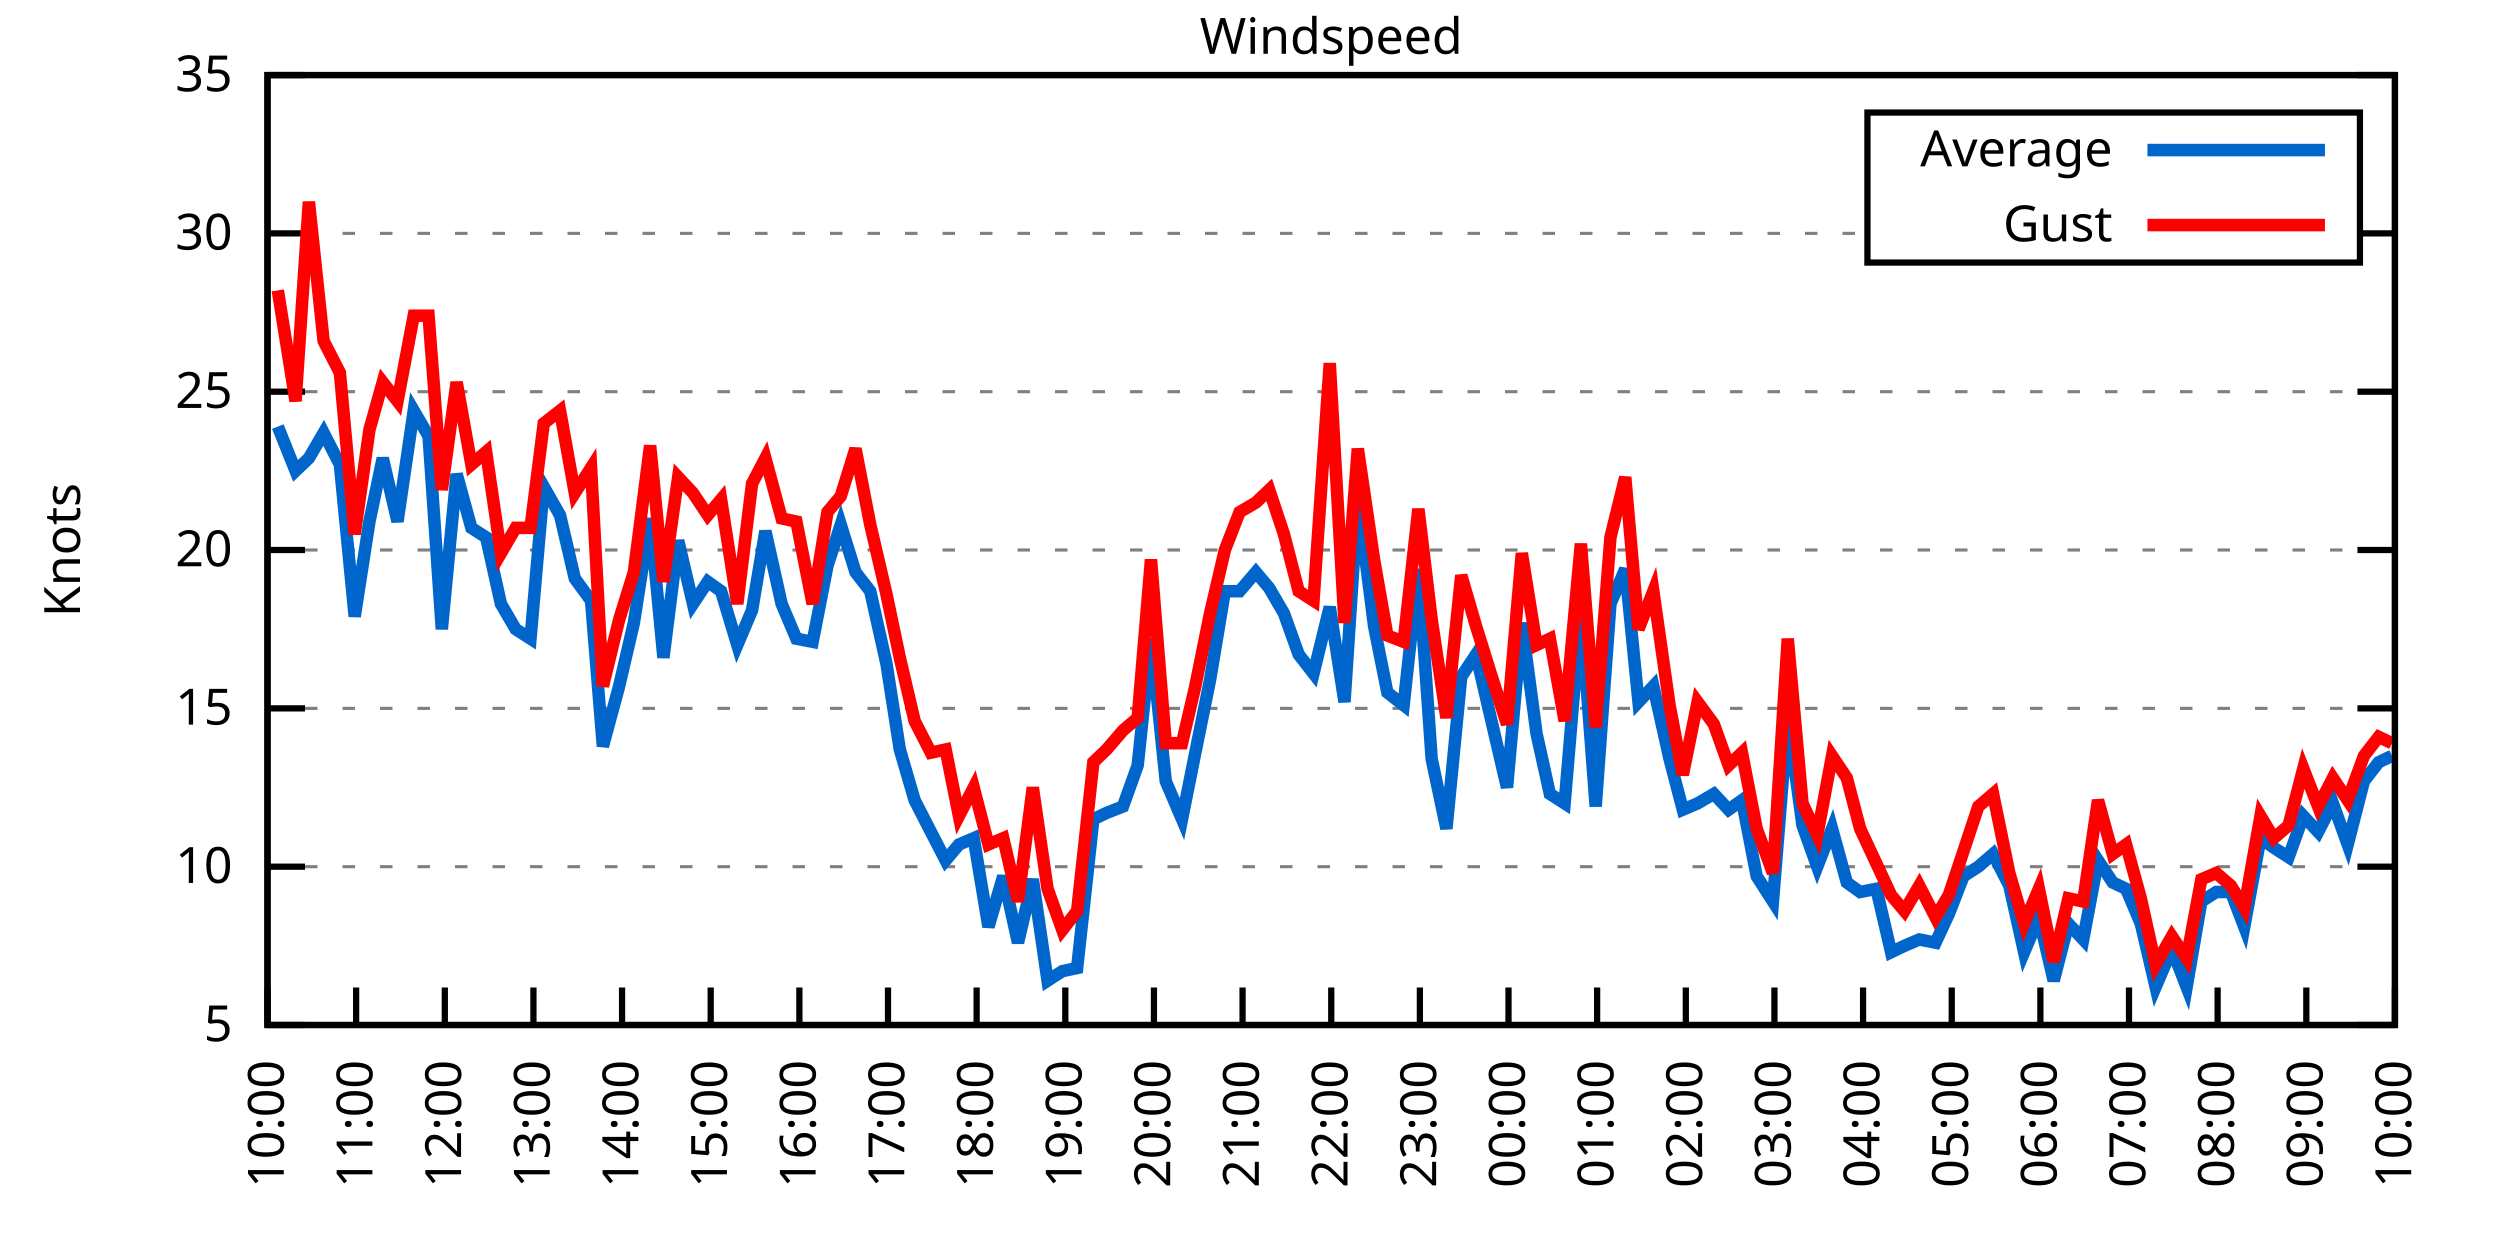
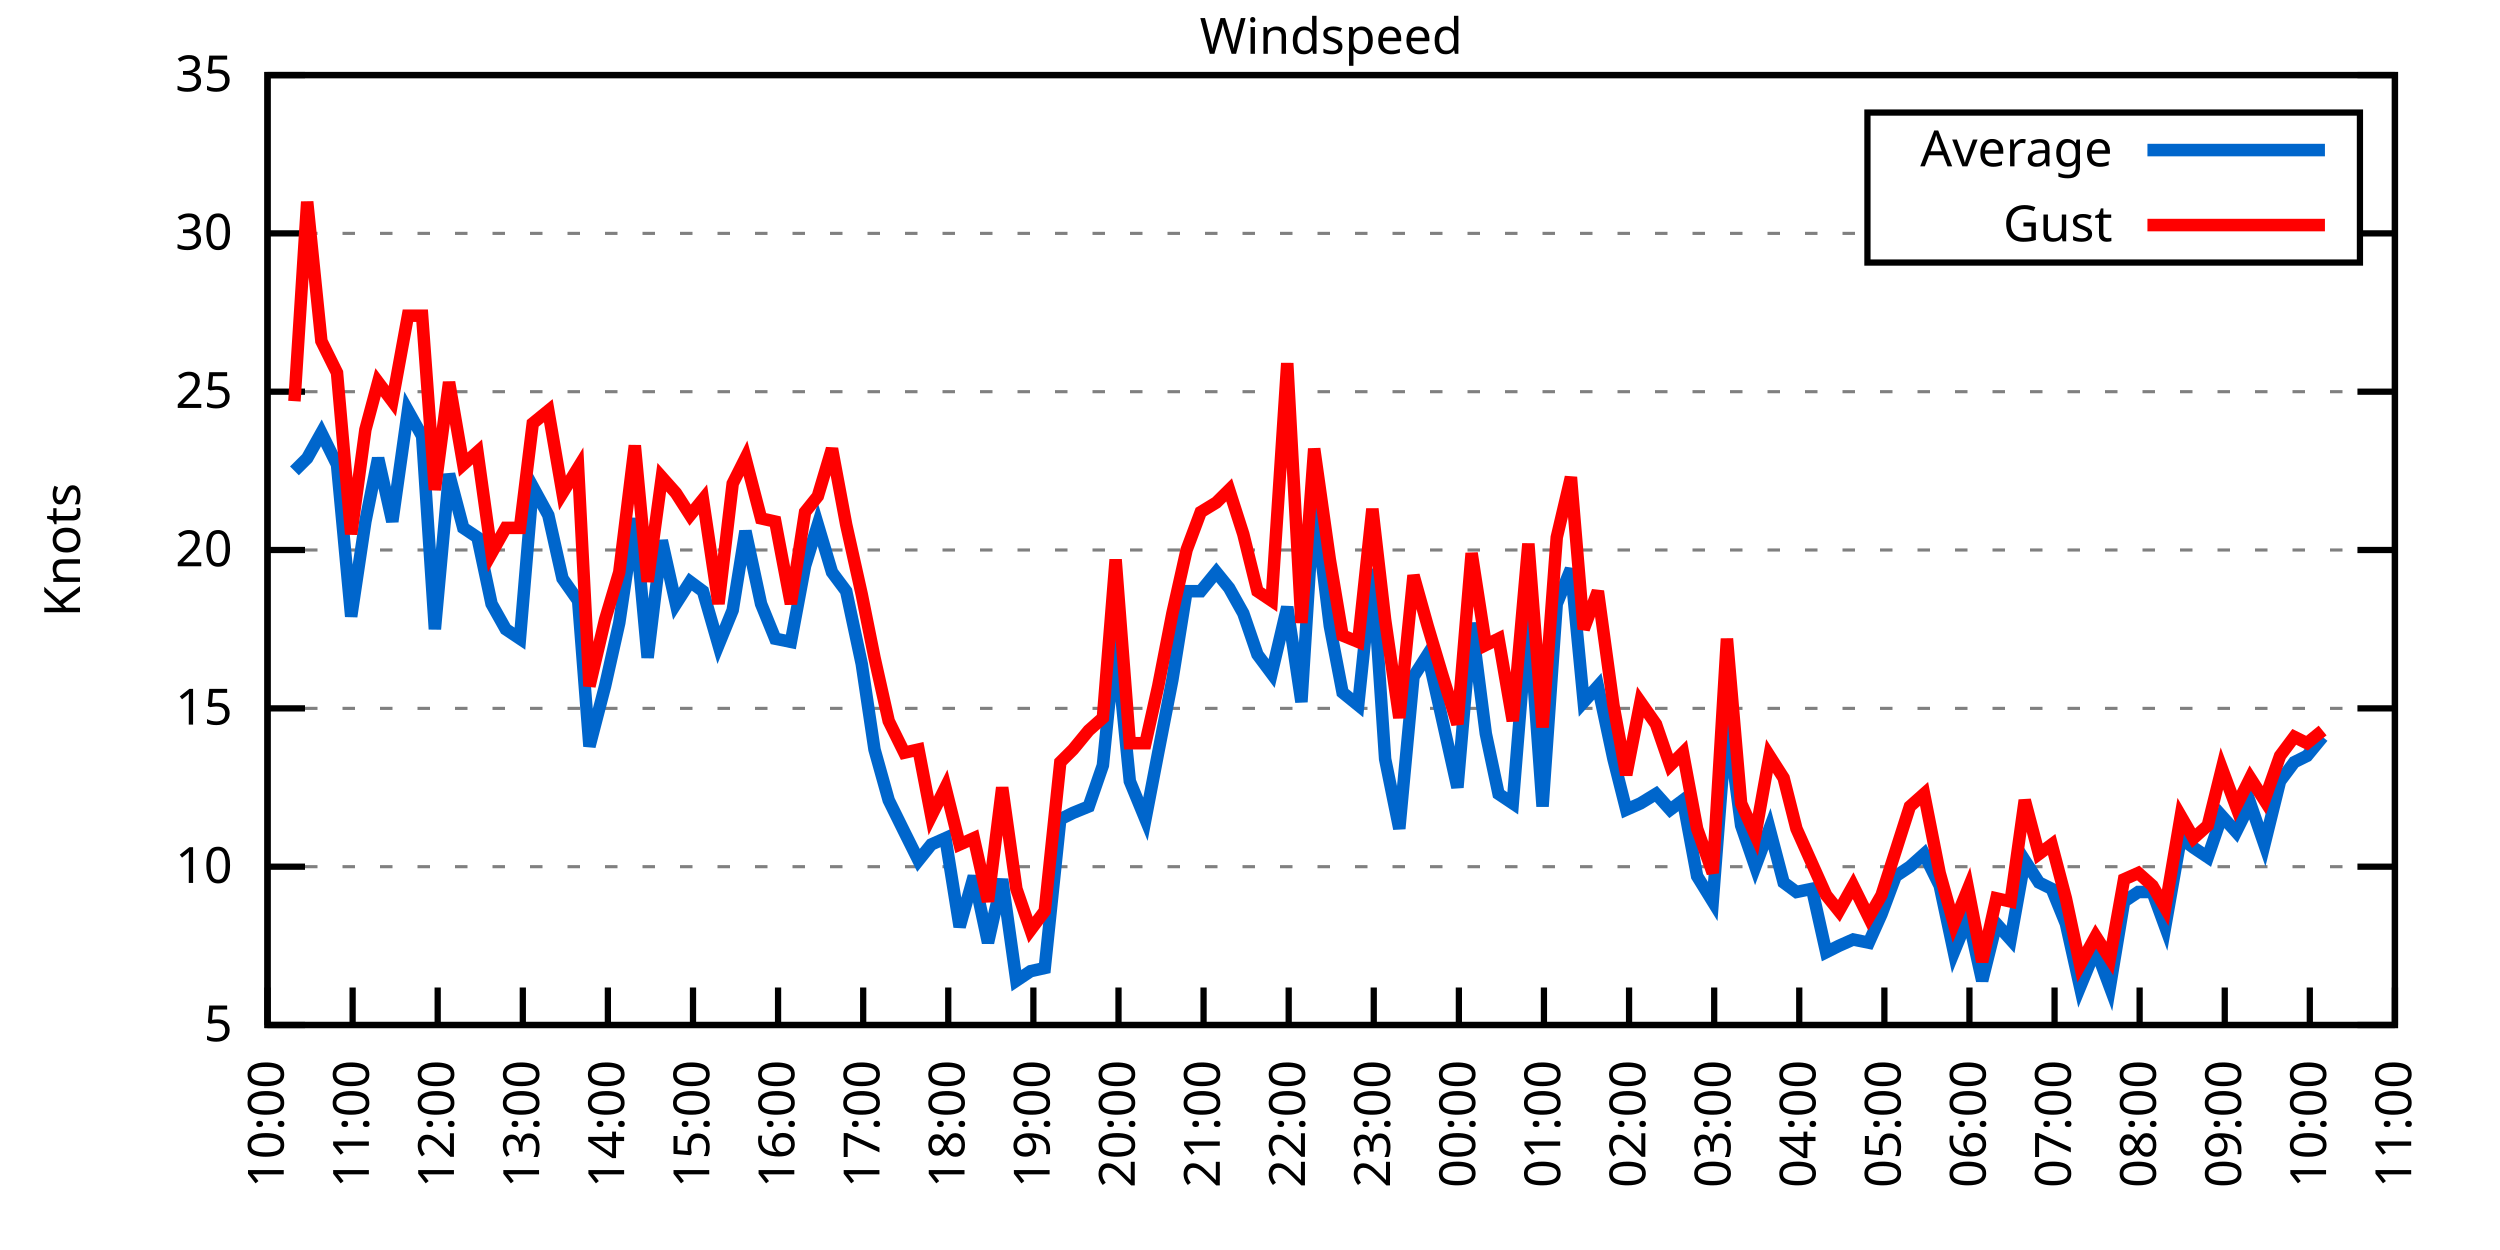
<svg xmlns="http://www.w3.org/2000/svg" xmlns:xlink="http://www.w3.org/1999/xlink" width="400" height="200" viewBox="0 0 400 200">
  <g id="gnuplot_canvas">
    <rect x="0" y="0" width="400" height="200" fill="none" />
    <defs>
      <circle id="gpDot" r="0.5" stroke-width="0.5" stroke="currentColor" />
      <path id="gpPt0" stroke-width="0.333" stroke="currentColor" d="M-1,0 h2 M0,-1 v2" />
      <path id="gpPt1" stroke-width="0.333" stroke="currentColor" d="M-1,-1 L1,1 M1,-1 L-1,1" />
      <path id="gpPt2" stroke-width="0.333" stroke="currentColor" d="M-1,0 L1,0 M0,-1 L0,1 M-1,-1 L1,1 M-1,1 L1,-1" />
      <rect id="gpPt3" stroke-width="0.333" stroke="currentColor" x="-1" y="-1" width="2" height="2" />
      <rect id="gpPt4" stroke-width="0.333" stroke="currentColor" fill="currentColor" x="-1" y="-1" width="2" height="2" />
      <circle id="gpPt5" stroke-width="0.333" stroke="currentColor" cx="0" cy="0" r="1" />
      <use xlink:href="#gpPt5" id="gpPt6" fill="currentColor" stroke="none" />
      <path id="gpPt7" stroke-width="0.333" stroke="currentColor" d="M0,-1.33 L-1.33,0.67 L1.33,0.67 z" />
      <use xlink:href="#gpPt7" id="gpPt8" fill="currentColor" stroke="none" />
      <use xlink:href="#gpPt7" id="gpPt9" stroke="currentColor" transform="rotate(180)" />
      <use xlink:href="#gpPt9" id="gpPt10" fill="currentColor" stroke="none" />
      <use xlink:href="#gpPt3" id="gpPt11" stroke="currentColor" transform="rotate(45)" />
      <use xlink:href="#gpPt11" id="gpPt12" fill="currentColor" stroke="none" />
      <path id="gpPt13" stroke-width="0.333" stroke="currentColor" d="M0,1.330 L1.265,0.411 L0.782,-1.067 L-0.782,-1.076 L-1.265,0.411 z" />
      <use xlink:href="#gpPt13" id="gpPt14" fill="currentColor" stroke="none" />
      <filter id="textbox" filterUnits="objectBoundingBox" x="0" y="0" height="1" width="1">
        <feFlood flood-color="white" flood-opacity="1" result="bgnd" />
        <feComposite in="SourceGraphic" in2="bgnd" operator="atop" />
      </filter>
      <filter id="greybox" filterUnits="objectBoundingBox" x="0" y="0" height="1" width="1">
        <feFlood flood-color="lightgrey" flood-opacity="1" result="grey" />
        <feComposite in="SourceGraphic" in2="grey" operator="atop" />
      </filter>
    </defs>
    <g fill="none" color="white" stroke="currentColor" stroke-width="1.00" stroke-linecap="butt" stroke-linejoin="miter">
</g>
    <g fill="none" color="black" stroke="currentColor" stroke-width="1.00" stroke-linecap="butt" stroke-linejoin="miter">
      <g stroke="none" shape-rendering="crispEdges">
        <polygon fill="rgb(255, 255, 255)" points="42.80,164.00 383.18,164.00 383.18,12.02 42.80,12.02 " />
      </g>
    </g>
    <g fill="none" color="black" stroke="currentColor" stroke-width="1.00" stroke-linecap="butt" stroke-linejoin="miter">
</g>
    <g fill="none" color="black" stroke="black" stroke-width="0.50" stroke-linecap="butt" stroke-linejoin="miter">
</g>
    <g fill="none" color="gray" stroke="currentColor" stroke-width="0.50" stroke-linecap="butt" stroke-linejoin="miter">
      <path stroke="gray" stroke-dasharray="2,4" class="gridline" d="M42.80,164.00 L383.19,164.00  " />
    </g>
    <g fill="none" color="gray" stroke="gray" stroke-width="1.00" stroke-linecap="butt" stroke-linejoin="miter">
</g>
    <g fill="none" color="black" stroke="currentColor" stroke-width="1.00" stroke-linecap="butt" stroke-linejoin="miter">
      <path stroke="black" d="M42.80,164.00 L48.80,164.00 M383.19,164.00 L377.19,164.00  " />
      <g transform="translate(37.20,166.60)" stroke="none" fill="black" font-family="Sans" font-size="8.00" text-anchor="end">
        <text>
          <tspan font-family="Sans"> 5</tspan>
        </text>
      </g>
    </g>
    <g fill="none" color="black" stroke="currentColor" stroke-width="1.00" stroke-linecap="butt" stroke-linejoin="miter">
</g>
    <g fill="none" color="black" stroke="black" stroke-width="0.50" stroke-linecap="butt" stroke-linejoin="miter">
</g>
    <g fill="none" color="gray" stroke="currentColor" stroke-width="0.50" stroke-linecap="butt" stroke-linejoin="miter">
      <path stroke="gray" stroke-dasharray="2,4" class="gridline" d="M42.80,138.67 L383.19,138.67  " />
    </g>
    <g fill="none" color="gray" stroke="gray" stroke-width="1.00" stroke-linecap="butt" stroke-linejoin="miter">
</g>
    <g fill="none" color="black" stroke="currentColor" stroke-width="1.00" stroke-linecap="butt" stroke-linejoin="miter">
      <path stroke="black" d="M42.80,138.67 L48.80,138.67 M383.19,138.67 L377.19,138.67  " />
      <g transform="translate(37.20,141.27)" stroke="none" fill="black" font-family="Sans" font-size="8.00" text-anchor="end">
        <text>
          <tspan font-family="Sans"> 10</tspan>
        </text>
      </g>
    </g>
    <g fill="none" color="black" stroke="currentColor" stroke-width="1.00" stroke-linecap="butt" stroke-linejoin="miter">
</g>
    <g fill="none" color="black" stroke="black" stroke-width="0.50" stroke-linecap="butt" stroke-linejoin="miter">
</g>
    <g fill="none" color="gray" stroke="currentColor" stroke-width="0.50" stroke-linecap="butt" stroke-linejoin="miter">
      <path stroke="gray" stroke-dasharray="2,4" class="gridline" d="M42.80,113.34 L383.19,113.34  " />
    </g>
    <g fill="none" color="gray" stroke="gray" stroke-width="1.00" stroke-linecap="butt" stroke-linejoin="miter">
</g>
    <g fill="none" color="black" stroke="currentColor" stroke-width="1.00" stroke-linecap="butt" stroke-linejoin="miter">
      <path stroke="black" d="M42.80,113.34 L48.80,113.34 M383.19,113.34 L377.19,113.34  " />
      <g transform="translate(37.20,115.94)" stroke="none" fill="black" font-family="Sans" font-size="8.00" text-anchor="end">
        <text>
          <tspan font-family="Sans"> 15</tspan>
        </text>
      </g>
    </g>
    <g fill="none" color="black" stroke="currentColor" stroke-width="1.00" stroke-linecap="butt" stroke-linejoin="miter">
</g>
    <g fill="none" color="black" stroke="black" stroke-width="0.50" stroke-linecap="butt" stroke-linejoin="miter">
</g>
    <g fill="none" color="gray" stroke="currentColor" stroke-width="0.50" stroke-linecap="butt" stroke-linejoin="miter">
      <path stroke="gray" stroke-dasharray="2,4" class="gridline" d="M42.80,88.00 L383.19,88.00  " />
    </g>
    <g fill="none" color="gray" stroke="gray" stroke-width="1.00" stroke-linecap="butt" stroke-linejoin="miter">
</g>
    <g fill="none" color="black" stroke="currentColor" stroke-width="1.00" stroke-linecap="butt" stroke-linejoin="miter">
      <path stroke="black" d="M42.80,88.00 L48.80,88.00 M383.19,88.00 L377.19,88.00  " />
      <g transform="translate(37.20,90.60)" stroke="none" fill="black" font-family="Sans" font-size="8.00" text-anchor="end">
        <text>
          <tspan font-family="Sans"> 20</tspan>
        </text>
      </g>
    </g>
    <g fill="none" color="black" stroke="currentColor" stroke-width="1.00" stroke-linecap="butt" stroke-linejoin="miter">
</g>
    <g fill="none" color="black" stroke="black" stroke-width="0.50" stroke-linecap="butt" stroke-linejoin="miter">
</g>
    <g fill="none" color="gray" stroke="currentColor" stroke-width="0.50" stroke-linecap="butt" stroke-linejoin="miter">
      <path stroke="gray" stroke-dasharray="2,4" class="gridline" d="M42.80,62.67 L383.19,62.67  " />
    </g>
    <g fill="none" color="gray" stroke="gray" stroke-width="1.00" stroke-linecap="butt" stroke-linejoin="miter">
</g>
    <g fill="none" color="black" stroke="currentColor" stroke-width="1.00" stroke-linecap="butt" stroke-linejoin="miter">
      <path stroke="black" d="M42.80,62.67 L48.80,62.67 M383.19,62.67 L377.19,62.67  " />
      <g transform="translate(37.20,65.27)" stroke="none" fill="black" font-family="Sans" font-size="8.00" text-anchor="end">
        <text>
          <tspan font-family="Sans"> 25</tspan>
        </text>
      </g>
    </g>
    <g fill="none" color="black" stroke="currentColor" stroke-width="1.00" stroke-linecap="butt" stroke-linejoin="miter">
</g>
    <g fill="none" color="black" stroke="black" stroke-width="0.50" stroke-linecap="butt" stroke-linejoin="miter">
</g>
    <g fill="none" color="gray" stroke="currentColor" stroke-width="0.50" stroke-linecap="butt" stroke-linejoin="miter">
      <path stroke="gray" stroke-dasharray="2,4" class="gridline" d="M42.80,37.34 L298.79,37.34 M377.59,37.34 L383.19,37.34  " />
    </g>
    <g fill="none" color="gray" stroke="gray" stroke-width="1.00" stroke-linecap="butt" stroke-linejoin="miter">
</g>
    <g fill="none" color="black" stroke="currentColor" stroke-width="1.00" stroke-linecap="butt" stroke-linejoin="miter">
      <path stroke="black" d="M42.80,37.34 L48.80,37.34 M383.19,37.34 L377.19,37.34  " />
      <g transform="translate(37.20,39.94)" stroke="none" fill="black" font-family="Sans" font-size="8.00" text-anchor="end">
        <text>
          <tspan font-family="Sans"> 30</tspan>
        </text>
      </g>
    </g>
    <g fill="none" color="black" stroke="currentColor" stroke-width="1.00" stroke-linecap="butt" stroke-linejoin="miter">
</g>
    <g fill="none" color="black" stroke="black" stroke-width="0.50" stroke-linecap="butt" stroke-linejoin="miter">
</g>
    <g fill="none" color="gray" stroke="currentColor" stroke-width="0.50" stroke-linecap="butt" stroke-linejoin="miter">
      <path stroke="gray" stroke-dasharray="2,4" class="gridline" d="M42.80,12.01 L383.19,12.01  " />
    </g>
    <g fill="none" color="gray" stroke="gray" stroke-width="1.00" stroke-linecap="butt" stroke-linejoin="miter">
</g>
    <g fill="none" color="black" stroke="currentColor" stroke-width="1.00" stroke-linecap="butt" stroke-linejoin="miter">
      <path stroke="black" d="M42.80,12.01 L48.80,12.01 M383.19,12.01 L377.19,12.01  " />
      <g transform="translate(37.20,14.61)" stroke="none" fill="black" font-family="Sans" font-size="8.00" text-anchor="end">
        <text>
          <tspan font-family="Sans"> 35</tspan>
        </text>
      </g>
    </g>
    <g fill="none" color="black" stroke="currentColor" stroke-width="1.00" stroke-linecap="butt" stroke-linejoin="miter">
      <path stroke="black" d="M42.80,164.00 L42.80,158.00  " />
      <g transform="translate(45.40,169.60) rotate(270.00)" stroke="none" fill="black" font-family="Sans" font-size="8.00" text-anchor="end">
        <text>
          <tspan font-family="Sans">10:00</tspan>
        </text>
      </g>
    </g>
    <g fill="none" color="black" stroke="currentColor" stroke-width="1.00" stroke-linecap="butt" stroke-linejoin="miter">
-       <path stroke="black" d="M56.98,164.00 L56.98,158.00  " />
-       <g transform="translate(59.58,169.60) rotate(270.00)" stroke="none" fill="black" font-family="Sans" font-size="8.00" text-anchor="end">
+       <path stroke="black" d="M56.42,164.00 L56.42,158.00  " />
+       <g transform="translate(59.02,169.60) rotate(270.00)" stroke="none" fill="black" font-family="Sans" font-size="8.00" text-anchor="end">
        <text>
          <tspan font-family="Sans">11:00</tspan>
        </text>
      </g>
    </g>
    <g fill="none" color="black" stroke="currentColor" stroke-width="1.00" stroke-linecap="butt" stroke-linejoin="miter">
-       <path stroke="black" d="M71.17,164.00 L71.17,158.00  " />
-       <g transform="translate(73.77,169.60) rotate(270.00)" stroke="none" fill="black" font-family="Sans" font-size="8.00" text-anchor="end">
+       <path stroke="black" d="M70.03,164.00 L70.03,158.00  " />
+       <g transform="translate(72.63,169.60) rotate(270.00)" stroke="none" fill="black" font-family="Sans" font-size="8.00" text-anchor="end">
        <text>
          <tspan font-family="Sans">12:00</tspan>
        </text>
      </g>
    </g>
    <g fill="none" color="black" stroke="currentColor" stroke-width="1.00" stroke-linecap="butt" stroke-linejoin="miter">
-       <path stroke="black" d="M85.35,164.00 L85.35,158.00  " />
-       <g transform="translate(87.95,169.60) rotate(270.00)" stroke="none" fill="black" font-family="Sans" font-size="8.00" text-anchor="end">
+       <path stroke="black" d="M83.65,164.00 L83.65,158.00  " />
+       <g transform="translate(86.25,169.60) rotate(270.00)" stroke="none" fill="black" font-family="Sans" font-size="8.00" text-anchor="end">
        <text>
          <tspan font-family="Sans">13:00</tspan>
        </text>
      </g>
    </g>
    <g fill="none" color="black" stroke="currentColor" stroke-width="1.00" stroke-linecap="butt" stroke-linejoin="miter">
-       <path stroke="black" d="M99.53,164.00 L99.53,158.00  " />
-       <g transform="translate(102.13,169.60) rotate(270.00)" stroke="none" fill="black" font-family="Sans" font-size="8.00" text-anchor="end">
+       <path stroke="black" d="M97.26,164.00 L97.26,158.00  " />
+       <g transform="translate(99.86,169.60) rotate(270.00)" stroke="none" fill="black" font-family="Sans" font-size="8.00" text-anchor="end">
        <text>
          <tspan font-family="Sans">14:00</tspan>
        </text>
      </g>
    </g>
    <g fill="none" color="black" stroke="currentColor" stroke-width="1.00" stroke-linecap="butt" stroke-linejoin="miter">
-       <path stroke="black" d="M113.71,164.00 L113.71,158.00  " />
-       <g transform="translate(116.31,169.60) rotate(270.00)" stroke="none" fill="black" font-family="Sans" font-size="8.00" text-anchor="end">
+       <path stroke="black" d="M110.88,164.00 L110.88,158.00  " />
+       <g transform="translate(113.48,169.60) rotate(270.00)" stroke="none" fill="black" font-family="Sans" font-size="8.00" text-anchor="end">
        <text>
          <tspan font-family="Sans">15:00</tspan>
        </text>
      </g>
    </g>
    <g fill="none" color="black" stroke="currentColor" stroke-width="1.00" stroke-linecap="butt" stroke-linejoin="miter">
-       <path stroke="black" d="M127.90,164.00 L127.90,158.00  " />
-       <g transform="translate(130.50,169.60) rotate(270.00)" stroke="none" fill="black" font-family="Sans" font-size="8.00" text-anchor="end">
+       <path stroke="black" d="M124.49,164.00 L124.49,158.00  " />
+       <g transform="translate(127.09,169.60) rotate(270.00)" stroke="none" fill="black" font-family="Sans" font-size="8.00" text-anchor="end">
        <text>
          <tspan font-family="Sans">16:00</tspan>
        </text>
      </g>
    </g>
    <g fill="none" color="black" stroke="currentColor" stroke-width="1.00" stroke-linecap="butt" stroke-linejoin="miter">
-       <path stroke="black" d="M142.08,164.00 L142.08,158.00  " />
-       <g transform="translate(144.68,169.60) rotate(270.00)" stroke="none" fill="black" font-family="Sans" font-size="8.00" text-anchor="end">
+       <path stroke="black" d="M138.11,164.00 L138.11,158.00  " />
+       <g transform="translate(140.71,169.60) rotate(270.00)" stroke="none" fill="black" font-family="Sans" font-size="8.00" text-anchor="end">
        <text>
          <tspan font-family="Sans">17:00</tspan>
        </text>
      </g>
    </g>
    <g fill="none" color="black" stroke="currentColor" stroke-width="1.00" stroke-linecap="butt" stroke-linejoin="miter">
-       <path stroke="black" d="M156.26,164.00 L156.26,158.00  " />
-       <g transform="translate(158.86,169.60) rotate(270.00)" stroke="none" fill="black" font-family="Sans" font-size="8.00" text-anchor="end">
+       <path stroke="black" d="M151.72,164.00 L151.72,158.00  " />
+       <g transform="translate(154.32,169.60) rotate(270.00)" stroke="none" fill="black" font-family="Sans" font-size="8.00" text-anchor="end">
        <text>
          <tspan font-family="Sans">18:00</tspan>
        </text>
      </g>
    </g>
    <g fill="none" color="black" stroke="currentColor" stroke-width="1.00" stroke-linecap="butt" stroke-linejoin="miter">
-       <path stroke="black" d="M170.45,164.00 L170.45,158.00  " />
-       <g transform="translate(173.05,169.60) rotate(270.00)" stroke="none" fill="black" font-family="Sans" font-size="8.00" text-anchor="end">
+       <path stroke="black" d="M165.34,164.00 L165.34,158.00  " />
+       <g transform="translate(167.94,169.60) rotate(270.00)" stroke="none" fill="black" font-family="Sans" font-size="8.00" text-anchor="end">
        <text>
          <tspan font-family="Sans">19:00</tspan>
        </text>
      </g>
    </g>
    <g fill="none" color="black" stroke="currentColor" stroke-width="1.00" stroke-linecap="butt" stroke-linejoin="miter">
-       <path stroke="black" d="M184.63,164.00 L184.63,158.00  " />
-       <g transform="translate(187.23,169.60) rotate(270.00)" stroke="none" fill="black" font-family="Sans" font-size="8.00" text-anchor="end">
+       <path stroke="black" d="M178.96,164.00 L178.96,158.00  " />
+       <g transform="translate(181.56,169.60) rotate(270.00)" stroke="none" fill="black" font-family="Sans" font-size="8.00" text-anchor="end">
        <text>
          <tspan font-family="Sans">20:00</tspan>
        </text>
      </g>
    </g>
    <g fill="none" color="black" stroke="currentColor" stroke-width="1.00" stroke-linecap="butt" stroke-linejoin="miter">
-       <path stroke="black" d="M198.81,164.00 L198.81,158.00  " />
-       <g transform="translate(201.41,169.60) rotate(270.00)" stroke="none" fill="black" font-family="Sans" font-size="8.00" text-anchor="end">
+       <path stroke="black" d="M192.57,164.00 L192.57,158.00  " />
+       <g transform="translate(195.17,169.60) rotate(270.00)" stroke="none" fill="black" font-family="Sans" font-size="8.00" text-anchor="end">
        <text>
          <tspan font-family="Sans">21:00</tspan>
        </text>
      </g>
    </g>
    <g fill="none" color="black" stroke="currentColor" stroke-width="1.00" stroke-linecap="butt" stroke-linejoin="miter">
-       <path stroke="black" d="M213.00,164.00 L213.00,158.00  " />
-       <g transform="translate(215.60,169.60) rotate(270.00)" stroke="none" fill="black" font-family="Sans" font-size="8.00" text-anchor="end">
+       <path stroke="black" d="M206.19,164.00 L206.19,158.00  " />
+       <g transform="translate(208.79,169.60) rotate(270.00)" stroke="none" fill="black" font-family="Sans" font-size="8.00" text-anchor="end">
        <text>
          <tspan font-family="Sans">22:00</tspan>
        </text>
      </g>
    </g>
    <g fill="none" color="black" stroke="currentColor" stroke-width="1.00" stroke-linecap="butt" stroke-linejoin="miter">
-       <path stroke="black" d="M227.18,164.00 L227.18,158.00  " />
-       <g transform="translate(229.78,169.60) rotate(270.00)" stroke="none" fill="black" font-family="Sans" font-size="8.00" text-anchor="end">
+       <path stroke="black" d="M219.80,164.00 L219.80,158.00  " />
+       <g transform="translate(222.40,169.60) rotate(270.00)" stroke="none" fill="black" font-family="Sans" font-size="8.00" text-anchor="end">
        <text>
          <tspan font-family="Sans">23:00</tspan>
        </text>
      </g>
    </g>
    <g fill="none" color="black" stroke="currentColor" stroke-width="1.00" stroke-linecap="butt" stroke-linejoin="miter">
-       <path stroke="black" d="M241.36,164.00 L241.36,158.00  " />
-       <g transform="translate(243.96,169.60) rotate(270.00)" stroke="none" fill="black" font-family="Sans" font-size="8.00" text-anchor="end">
+       <path stroke="black" d="M233.42,164.00 L233.42,158.00  " />
+       <g transform="translate(236.02,169.60) rotate(270.00)" stroke="none" fill="black" font-family="Sans" font-size="8.00" text-anchor="end">
        <text>
          <tspan font-family="Sans">00:00</tspan>
        </text>
      </g>
    </g>
    <g fill="none" color="black" stroke="currentColor" stroke-width="1.00" stroke-linecap="butt" stroke-linejoin="miter">
-       <path stroke="black" d="M255.54,164.00 L255.54,158.00  " />
-       <g transform="translate(258.14,169.60) rotate(270.00)" stroke="none" fill="black" font-family="Sans" font-size="8.00" text-anchor="end">
+       <path stroke="black" d="M247.03,164.00 L247.03,158.00  " />
+       <g transform="translate(249.63,169.60) rotate(270.00)" stroke="none" fill="black" font-family="Sans" font-size="8.00" text-anchor="end">
        <text>
          <tspan font-family="Sans">01:00</tspan>
        </text>
      </g>
    </g>
    <g fill="none" color="black" stroke="currentColor" stroke-width="1.00" stroke-linecap="butt" stroke-linejoin="miter">
-       <path stroke="black" d="M269.73,164.00 L269.73,158.00  " />
-       <g transform="translate(272.33,169.60) rotate(270.00)" stroke="none" fill="black" font-family="Sans" font-size="8.00" text-anchor="end">
+       <path stroke="black" d="M260.65,164.00 L260.65,158.00  " />
+       <g transform="translate(263.25,169.60) rotate(270.00)" stroke="none" fill="black" font-family="Sans" font-size="8.00" text-anchor="end">
        <text>
          <tspan font-family="Sans">02:00</tspan>
        </text>
      </g>
    </g>
    <g fill="none" color="black" stroke="currentColor" stroke-width="1.00" stroke-linecap="butt" stroke-linejoin="miter">
-       <path stroke="black" d="M283.91,164.00 L283.91,158.00  " />
-       <g transform="translate(286.51,169.60) rotate(270.00)" stroke="none" fill="black" font-family="Sans" font-size="8.00" text-anchor="end">
+       <path stroke="black" d="M274.27,164.00 L274.27,158.00  " />
+       <g transform="translate(276.87,169.60) rotate(270.00)" stroke="none" fill="black" font-family="Sans" font-size="8.00" text-anchor="end">
        <text>
          <tspan font-family="Sans">03:00</tspan>
        </text>
      </g>
    </g>
    <g fill="none" color="black" stroke="currentColor" stroke-width="1.00" stroke-linecap="butt" stroke-linejoin="miter">
-       <path stroke="black" d="M298.09,164.00 L298.09,158.00  " />
-       <g transform="translate(300.69,169.60) rotate(270.00)" stroke="none" fill="black" font-family="Sans" font-size="8.00" text-anchor="end">
+       <path stroke="black" d="M287.88,164.00 L287.88,158.00  " />
+       <g transform="translate(290.48,169.60) rotate(270.00)" stroke="none" fill="black" font-family="Sans" font-size="8.00" text-anchor="end">
        <text>
          <tspan font-family="Sans">04:00</tspan>
        </text>
      </g>
    </g>
    <g fill="none" color="black" stroke="currentColor" stroke-width="1.00" stroke-linecap="butt" stroke-linejoin="miter">
-       <path stroke="black" d="M312.28,164.00 L312.28,158.00  " />
-       <g transform="translate(314.88,169.60) rotate(270.00)" stroke="none" fill="black" font-family="Sans" font-size="8.00" text-anchor="end">
+       <path stroke="black" d="M301.50,164.00 L301.50,158.00  " />
+       <g transform="translate(304.10,169.60) rotate(270.00)" stroke="none" fill="black" font-family="Sans" font-size="8.00" text-anchor="end">
        <text>
          <tspan font-family="Sans">05:00</tspan>
        </text>
      </g>
    </g>
    <g fill="none" color="black" stroke="currentColor" stroke-width="1.00" stroke-linecap="butt" stroke-linejoin="miter">
-       <path stroke="black" d="M326.46,164.00 L326.46,158.00  " />
-       <g transform="translate(329.06,169.60) rotate(270.00)" stroke="none" fill="black" font-family="Sans" font-size="8.00" text-anchor="end">
+       <path stroke="black" d="M315.11,164.00 L315.11,158.00  " />
+       <g transform="translate(317.71,169.60) rotate(270.00)" stroke="none" fill="black" font-family="Sans" font-size="8.00" text-anchor="end">
        <text>
          <tspan font-family="Sans">06:00</tspan>
        </text>
      </g>
    </g>
    <g fill="none" color="black" stroke="currentColor" stroke-width="1.00" stroke-linecap="butt" stroke-linejoin="miter">
-       <path stroke="black" d="M340.64,164.00 L340.64,158.00  " />
-       <g transform="translate(343.24,169.60) rotate(270.00)" stroke="none" fill="black" font-family="Sans" font-size="8.00" text-anchor="end">
+       <path stroke="black" d="M328.73,164.00 L328.73,158.00  " />
+       <g transform="translate(331.33,169.60) rotate(270.00)" stroke="none" fill="black" font-family="Sans" font-size="8.00" text-anchor="end">
        <text>
          <tspan font-family="Sans">07:00</tspan>
        </text>
      </g>
    </g>
    <g fill="none" color="black" stroke="currentColor" stroke-width="1.00" stroke-linecap="butt" stroke-linejoin="miter">
-       <path stroke="black" d="M354.82,164.00 L354.82,158.00  " />
-       <g transform="translate(357.42,169.60) rotate(270.00)" stroke="none" fill="black" font-family="Sans" font-size="8.00" text-anchor="end">
+       <path stroke="black" d="M342.34,164.00 L342.34,158.00  " />
+       <g transform="translate(344.94,169.60) rotate(270.00)" stroke="none" fill="black" font-family="Sans" font-size="8.00" text-anchor="end">
        <text>
          <tspan font-family="Sans">08:00</tspan>
        </text>
      </g>
    </g>
    <g fill="none" color="black" stroke="currentColor" stroke-width="1.00" stroke-linecap="butt" stroke-linejoin="miter">
-       <path stroke="black" d="M369.01,164.00 L369.01,158.00  " />
-       <g transform="translate(371.61,169.60) rotate(270.00)" stroke="none" fill="black" font-family="Sans" font-size="8.00" text-anchor="end">
+       <path stroke="black" d="M355.96,164.00 L355.96,158.00  " />
+       <g transform="translate(358.56,169.60) rotate(270.00)" stroke="none" fill="black" font-family="Sans" font-size="8.00" text-anchor="end">
        <text>
          <tspan font-family="Sans">09:00</tspan>
+         </text>
+       </g>
+     </g>
+     <g fill="none" color="black" stroke="currentColor" stroke-width="1.00" stroke-linecap="butt" stroke-linejoin="miter">
+       <path stroke="black" d="M369.57,164.00 L369.57,158.00  " />
+       <g transform="translate(372.17,169.60) rotate(270.00)" stroke="none" fill="black" font-family="Sans" font-size="8.00" text-anchor="end">
+         <text>
+           <tspan font-family="Sans">10:00</tspan>
        </text>
      </g>
    </g>
    <g fill="none" color="black" stroke="currentColor" stroke-width="1.00" stroke-linecap="butt" stroke-linejoin="miter">
      <path stroke="black" d="M383.19,164.00 L383.19,158.00  " />
      <g transform="translate(385.79,169.60) rotate(270.00)" stroke="none" fill="black" font-family="Sans" font-size="8.00" text-anchor="end">
        <text>
-           <tspan font-family="Sans">10:00</tspan>
+           <tspan font-family="Sans">11:00</tspan>
        </text>
      </g>
    </g>
    <g fill="none" color="black" stroke="currentColor" stroke-width="1.00" stroke-linecap="butt" stroke-linejoin="miter">
</g>
    <g fill="none" color="black" stroke="currentColor" stroke-width="1.00" stroke-linecap="butt" stroke-linejoin="miter">
      <path stroke="black" d="M42.80,12.01 L42.80,164.00 L383.19,164.00 L383.19,12.01 L42.80,12.01 Z  " />
    </g>
    <g fill="none" color="black" stroke="currentColor" stroke-width="1.00" stroke-linecap="butt" stroke-linejoin="miter">
</g>
    <g fill="none" color="black" stroke="currentColor" stroke-width="1.00" stroke-linecap="butt" stroke-linejoin="miter">
      <path stroke="black" d="M298.79,42.01 L298.79,18.01 L377.59,18.01 L377.59,42.01 L298.79,42.01 Z  " />
    </g>
    <g id="Windspeed_plot_1">
      <g fill="none" color="white" stroke="black" stroke-width="2.00" stroke-linecap="butt" stroke-linejoin="miter">
</g>
      <g fill="none" color="black" stroke="currentColor" stroke-width="2.00" stroke-linecap="butt" stroke-linejoin="miter">
        <g transform="translate(337.99,26.61)" stroke="none" fill="black" font-family="Sans" font-size="8.00" text-anchor="end">
          <text>
            <tspan font-family="Sans">Average</tspan>
          </text>
        </g>
      </g>
      <g fill="none" color="black" stroke="currentColor" stroke-width="2.00" stroke-linecap="butt" stroke-linejoin="miter">
-         <path stroke="rgb(  0, 102, 204)" d="M343.59,24.01 L371.99,24.01 M44.45,68.25 L47.29,75.34 L49.42,73.31 L51.78,69.26 L54.38,74.33 L56.75,98.64   L59.11,83.45 L61.24,73.31 L63.60,83.45 L66.20,65.71 L68.57,69.77 L70.69,100.67 L73.06,75.85 L75.42,84.46   L77.78,85.98 L80.15,96.62 L82.51,100.67 L84.88,102.19 L87.00,77.87 L89.60,82.43 L91.97,92.56 L94.57,96.11   L96.46,119.42 L99.06,109.79 L101.42,99.66 L104.02,82.94 L106.15,105.23 L108.51,86.49 L110.88,96.62 L113.24,93.07   L115.37,94.59 L117.97,103.20 L120.33,97.63 L122.46,84.97 L125.06,96.62 L127.42,102.19 L130.02,102.70 L132.39,90.54   L134.52,83.95 L136.88,91.55 L139.24,94.59 L141.84,106.24 L143.97,119.92 L146.34,128.03 L148.94,133.10 L151.30,137.66   L153.43,135.12 L155.79,134.11 L158.15,148.29 L160.52,140.19 L162.88,150.83 L165.25,140.69 L167.61,156.91 L169.97,155.39   L172.34,154.88 L174.94,131.07 L177.06,130.06 L179.67,129.04 L182.03,122.46 L184.16,102.19 L186.52,124.99 L189.12,131.07   L191.25,120.43 L193.61,108.78 L195.98,94.59 L198.34,94.59 L200.94,91.55 L203.07,94.08 L205.43,98.14 L207.79,104.72   L210.16,107.76 L212.76,97.12 L215.12,112.32 L217.25,79.90 L219.85,100.16 L221.98,110.80 L224.58,112.83 L226.94,91.04   L229.07,121.44 L231.43,132.59 L233.80,108.27 L236.16,104.72 L238.52,114.86 L241.12,126.00 L243.49,99.66 L245.85,117.39   L247.98,127.02 L250.34,128.54 L252.94,97.63 L255.31,129.04 L257.67,96.62 L260.04,91.04 L262.16,112.32 L264.53,109.79   L267.13,121.44 L269.25,129.55 L271.62,128.54 L274.22,127.02 L276.58,129.55 L278.71,128.03 L281.07,140.19 L283.67,144.24   L286.04,114.86 L288.40,132.08 L290.76,138.67 L293.13,132.59 L295.49,141.20 L297.62,142.72 L300.22,142.21 L302.58,152.35   L304.71,151.33 L307.08,150.32 L309.68,150.83 L311.80,146.27 L314.17,140.19 L316.53,138.67 L318.89,136.64 L321.49,141.71   L323.86,152.35 L326.22,146.77 L328.59,156.91 L330.95,147.79 L333.31,150.32 L335.68,137.66 L338.04,141.20 L340.17,142.21   L342.53,147.79 L344.90,157.92 L347.50,151.84 L349.86,157.92 L352.22,144.24 L354.59,142.72 L356.95,142.72 L359.08,148.29   L361.68,134.11 L363.81,135.63 L366.17,137.15 L368.53,130.56 L370.90,133.10 L373.26,128.54 L375.63,135.12 L378.23,124.99   L380.59,121.95 L382.72,120.94  " />
+         <path stroke="rgb(  0, 102, 204)" d="M343.59,24.01 L371.99,24.01 M47.11,75.34 L49.15,73.31 L51.42,69.26 L53.92,74.33 L56.19,98.64 L58.46,83.45   L60.50,73.31 L62.77,83.45 L65.27,65.71 L67.54,69.77 L69.58,100.67 L71.85,75.85 L74.12,84.46 L76.39,85.98   L78.65,96.62 L80.92,100.67 L83.19,102.19 L85.24,77.87 L87.73,82.43 L90.00,92.56 L92.50,96.11 L94.31,119.42   L96.81,109.79 L99.08,99.66 L101.57,82.94 L103.62,105.23 L105.89,86.49 L108.15,96.62 L110.42,93.07 L112.47,94.59   L114.96,103.20 L117.23,97.63 L119.27,84.97 L121.77,96.62 L124.04,102.19 L126.54,102.70 L128.81,90.54 L130.85,83.95   L133.12,91.55 L135.39,94.59 L137.88,106.24 L139.92,119.92 L142.19,128.03 L144.69,133.10 L146.96,137.66 L149.00,135.12   L151.27,134.11 L153.54,148.29 L155.81,140.19 L158.08,150.83 L160.35,140.69 L162.62,156.91 L164.89,155.39 L167.16,154.88   L169.65,131.07 L171.69,130.06 L174.19,129.04 L176.46,122.46 L178.50,102.19 L180.77,124.99 L183.27,131.07 L185.31,120.43   L187.58,108.78 L189.85,94.59 L192.12,94.59 L194.61,91.55 L196.66,94.08 L198.93,98.14 L201.19,104.72 L203.46,107.76   L205.96,97.12 L208.23,112.32 L210.27,79.90 L212.77,100.16 L214.81,110.80 L217.31,112.83 L219.58,91.04 L221.62,121.44   L223.89,132.59 L226.16,108.27 L228.43,104.72 L230.70,114.86 L233.19,126.00 L235.46,99.66 L237.73,117.39 L239.77,127.02   L242.04,128.54 L244.54,97.63 L246.81,129.04 L249.08,96.62 L251.35,91.04 L253.39,112.32 L255.66,109.79 L258.15,121.44   L260.20,129.55 L262.47,128.54 L264.96,127.02 L267.23,129.55 L269.27,128.03 L271.54,140.19 L274.04,144.24 L276.31,114.86   L278.58,132.08 L280.85,138.67 L283.12,132.59 L285.38,141.20 L287.43,142.72 L289.92,142.21 L292.19,152.35 L294.23,151.33   L296.50,150.32 L299.00,150.83 L301.04,146.27 L303.31,140.19 L305.58,138.67 L307.85,136.64 L310.35,141.71 L312.62,152.35   L314.89,146.77 L317.15,156.91 L319.42,147.79 L321.69,150.32 L323.96,137.66 L326.23,141.20 L328.27,142.21 L330.54,147.79   L332.81,157.92 L335.31,151.84 L337.58,157.92 L339.85,144.24 L342.12,142.72 L344.39,142.72 L346.43,148.29 L348.92,134.11   L350.97,135.63 L353.24,137.15 L355.50,130.56 L357.77,133.10 L360.04,128.54 L362.31,135.12 L364.81,124.99 L367.08,121.95   L369.12,120.94 L371.62,117.90  " />
      </g>
    </g>
    <g id="Windspeed_plot_2">
      <g fill="none" color="black" stroke="currentColor" stroke-width="2.00" stroke-linecap="butt" stroke-linejoin="miter">
        <g transform="translate(337.99,38.61)" stroke="none" fill="black" font-family="Sans" font-size="8.00" text-anchor="end">
          <text>
            <tspan font-family="Sans">Gust</tspan>
          </text>
        </g>
      </g>
      <g fill="none" color="black" stroke="currentColor" stroke-width="2.00" stroke-linecap="butt" stroke-linejoin="miter">
-         <path stroke="rgb(255,   0,   0)" d="M343.59,36.01 L371.99,36.01 M44.45,46.46 L47.29,64.19 L49.42,32.28 L51.78,54.57 L54.38,59.63 L56.75,85.47   L59.11,68.75 L61.24,61.15 L63.60,64.19 L66.20,50.51 L68.57,50.51 L70.69,78.38 L73.06,61.15 L75.42,74.33   L77.78,72.30 L80.15,88.51 L82.51,84.46 L84.88,84.46 L87.00,67.74 L89.60,65.71 L91.97,78.89 L94.57,74.83   L96.46,109.79 L99.06,99.15 L101.42,91.55 L104.02,71.29 L106.15,93.07 L108.51,76.35 L110.88,78.89 L113.24,82.43   L115.37,79.90 L117.97,96.62 L120.33,77.37 L122.46,73.31 L125.06,82.94 L127.42,83.45 L130.02,96.62 L132.39,81.93   L134.52,79.39 L136.88,71.79 L139.24,83.95 L141.84,95.10 L143.97,105.23 L146.34,115.36 L148.94,120.43 L151.30,119.92   L153.43,130.56 L155.79,126.00 L158.15,135.12 L160.52,134.11 L162.88,144.24 L165.25,126.00 L167.61,142.21 L169.97,148.80   L172.34,145.76 L174.94,121.95 L177.06,119.92 L179.67,116.88 L182.03,114.86 L184.16,89.52 L186.52,118.91 L189.12,118.91   L191.25,109.79 L193.61,98.14 L195.98,88.00 L198.34,81.93 L200.94,80.41 L203.07,78.38 L205.43,85.47 L207.79,94.59   L210.16,96.11 L212.76,58.11 L215.12,99.66 L217.25,71.79 L219.85,89.52 L221.98,101.68 L224.58,102.70 L226.94,81.42   L229.07,99.15 L231.43,114.86 L233.80,92.06 L236.16,100.16 L238.52,107.76 L241.12,115.87 L243.49,88.51 L245.85,103.20   L247.98,102.19 L250.34,115.36 L252.94,86.99 L255.31,116.38 L257.67,85.98 L260.04,76.35 L262.16,100.67 L264.53,94.59   L267.13,112.83 L269.25,123.98 L271.62,112.32 L274.22,115.87 L276.58,122.46 L278.71,120.43 L281.07,132.59 L283.67,139.68   L286.04,102.19 L288.40,128.54 L290.76,133.60 L293.13,120.94 L295.49,124.48 L297.62,132.59 L300.22,138.16 L302.58,143.23   L304.71,145.76 L307.08,141.71 L309.68,146.77 L311.80,143.23 L314.17,136.14 L316.53,129.04 L318.89,127.02 L321.49,139.68   L323.86,147.79 L326.22,142.21 L328.59,153.87 L330.95,143.73 L333.31,144.24 L335.68,128.03 L338.04,136.64 L340.17,135.12   L342.53,143.73 L344.90,154.37 L347.50,149.81 L349.86,153.36 L352.22,140.69 L354.59,139.68 L356.95,141.71 L359.08,145.25   L361.68,130.56 L363.81,134.11 L366.17,132.08 L368.53,122.96 L370.90,129.04 L373.26,124.48 L375.63,128.03 L378.23,120.94   L380.59,117.90 L382.72,118.91  " />
+         <path stroke="rgb(255,   0,   0)" d="M343.59,36.01 L371.99,36.01 M47.11,64.19 L49.15,32.28 L51.42,54.57 L53.92,59.63 L56.19,85.47 L58.46,68.75   L60.50,61.15 L62.77,64.19 L65.27,50.51 L67.54,50.51 L69.58,78.38 L71.85,61.15 L74.12,74.33 L76.39,72.30   L78.65,88.51 L80.92,84.46 L83.19,84.46 L85.24,67.74 L87.73,65.71 L90.00,78.89 L92.50,74.83 L94.31,109.79   L96.81,99.15 L99.08,91.55 L101.57,71.29 L103.62,93.07 L105.89,76.35 L108.15,78.89 L110.42,82.43 L112.47,79.90   L114.96,96.62 L117.23,77.37 L119.27,73.31 L121.77,82.94 L124.04,83.45 L126.54,96.62 L128.81,81.93 L130.85,79.39   L133.12,71.79 L135.39,83.95 L137.88,95.10 L139.92,105.23 L142.19,115.36 L144.69,120.43 L146.96,119.92 L149.00,130.56   L151.27,126.00 L153.54,135.12 L155.81,134.11 L158.08,144.24 L160.35,126.00 L162.62,142.21 L164.89,148.80 L167.16,145.76   L169.65,121.95 L171.69,119.92 L174.19,116.88 L176.46,114.86 L178.50,89.52 L180.77,118.91 L183.27,118.91 L185.31,109.79   L187.58,98.14 L189.85,88.00 L192.12,81.93 L194.61,80.41 L196.66,78.38 L198.93,85.47 L201.19,94.59 L203.46,96.11   L205.96,58.11 L208.23,99.66 L210.27,71.79 L212.77,89.52 L214.81,101.68 L217.31,102.70 L219.58,81.42 L221.62,99.15   L223.89,114.86 L226.16,92.06 L228.43,100.16 L230.70,107.76 L233.19,115.87 L235.46,88.51 L237.73,103.20 L239.77,102.19   L242.04,115.36 L244.54,86.99 L246.81,116.38 L249.08,85.98 L251.35,76.35 L253.39,100.67 L255.66,94.59 L258.15,112.83   L260.20,123.98 L262.47,112.32 L264.96,115.87 L267.23,122.46 L269.27,120.43 L271.54,132.59 L274.04,139.68 L276.31,102.19   L278.58,128.54 L280.85,133.60 L283.12,120.94 L285.38,124.48 L287.43,132.59 L289.92,138.16 L292.19,143.23 L294.23,145.76   L296.50,141.71 L299.00,146.77 L301.04,143.23 L303.31,136.14 L305.58,129.04 L307.85,127.02 L310.35,139.68 L312.62,147.79   L314.89,142.21 L317.15,153.87 L319.42,143.73 L321.69,144.24 L323.96,128.03 L326.23,136.64 L328.27,135.12 L330.54,143.73   L332.81,154.37 L335.31,149.81 L337.58,153.36 L339.85,140.69 L342.12,139.68 L344.39,141.71 L346.43,145.25 L348.92,130.56   L350.97,134.11 L353.24,132.08 L355.50,122.96 L357.77,129.04 L360.04,124.48 L362.31,128.03 L364.81,120.94 L367.08,117.90   L369.12,118.91 L371.62,116.88  " />
      </g>
    </g>
    <g fill="none" color="black" stroke="currentColor" stroke-width="2.00" stroke-linecap="butt" stroke-linejoin="miter">
</g>
    <g fill="none" color="black" stroke="black" stroke-width="1.00" stroke-linecap="butt" stroke-linejoin="miter">
</g>
    <g fill="none" color="black" stroke="currentColor" stroke-width="1.00" stroke-linecap="butt" stroke-linejoin="miter">
      <path stroke="black" d="M42.80,12.01 L42.80,164.00 L383.19,164.00 L383.19,12.01 L42.80,12.01 Z  " />
      <g transform="translate(12.80,88.01) rotate(270.00)" stroke="none" fill="black" font-family="Sans" font-size="8.00" text-anchor="middle">
        <text>
          <tspan font-family="Sans">Knots</tspan>
        </text>
      </g>
    </g>
    <g fill="none" color="black" stroke="currentColor" stroke-width="1.00" stroke-linecap="butt" stroke-linejoin="miter">
</g>
    <g fill="none" color="black" stroke="currentColor" stroke-width="1.00" stroke-linecap="butt" stroke-linejoin="miter">
      <g transform="translate(212.99,8.61)" stroke="none" fill="black" font-family="Sans" font-size="8.00" text-anchor="middle">
        <text>
          <tspan font-family="Sans">Windspeed</tspan>
        </text>
      </g>
    </g>
    <g fill="none" color="black" stroke="currentColor" stroke-width="1.00" stroke-linecap="butt" stroke-linejoin="miter">
</g>
  </g>
</svg>
